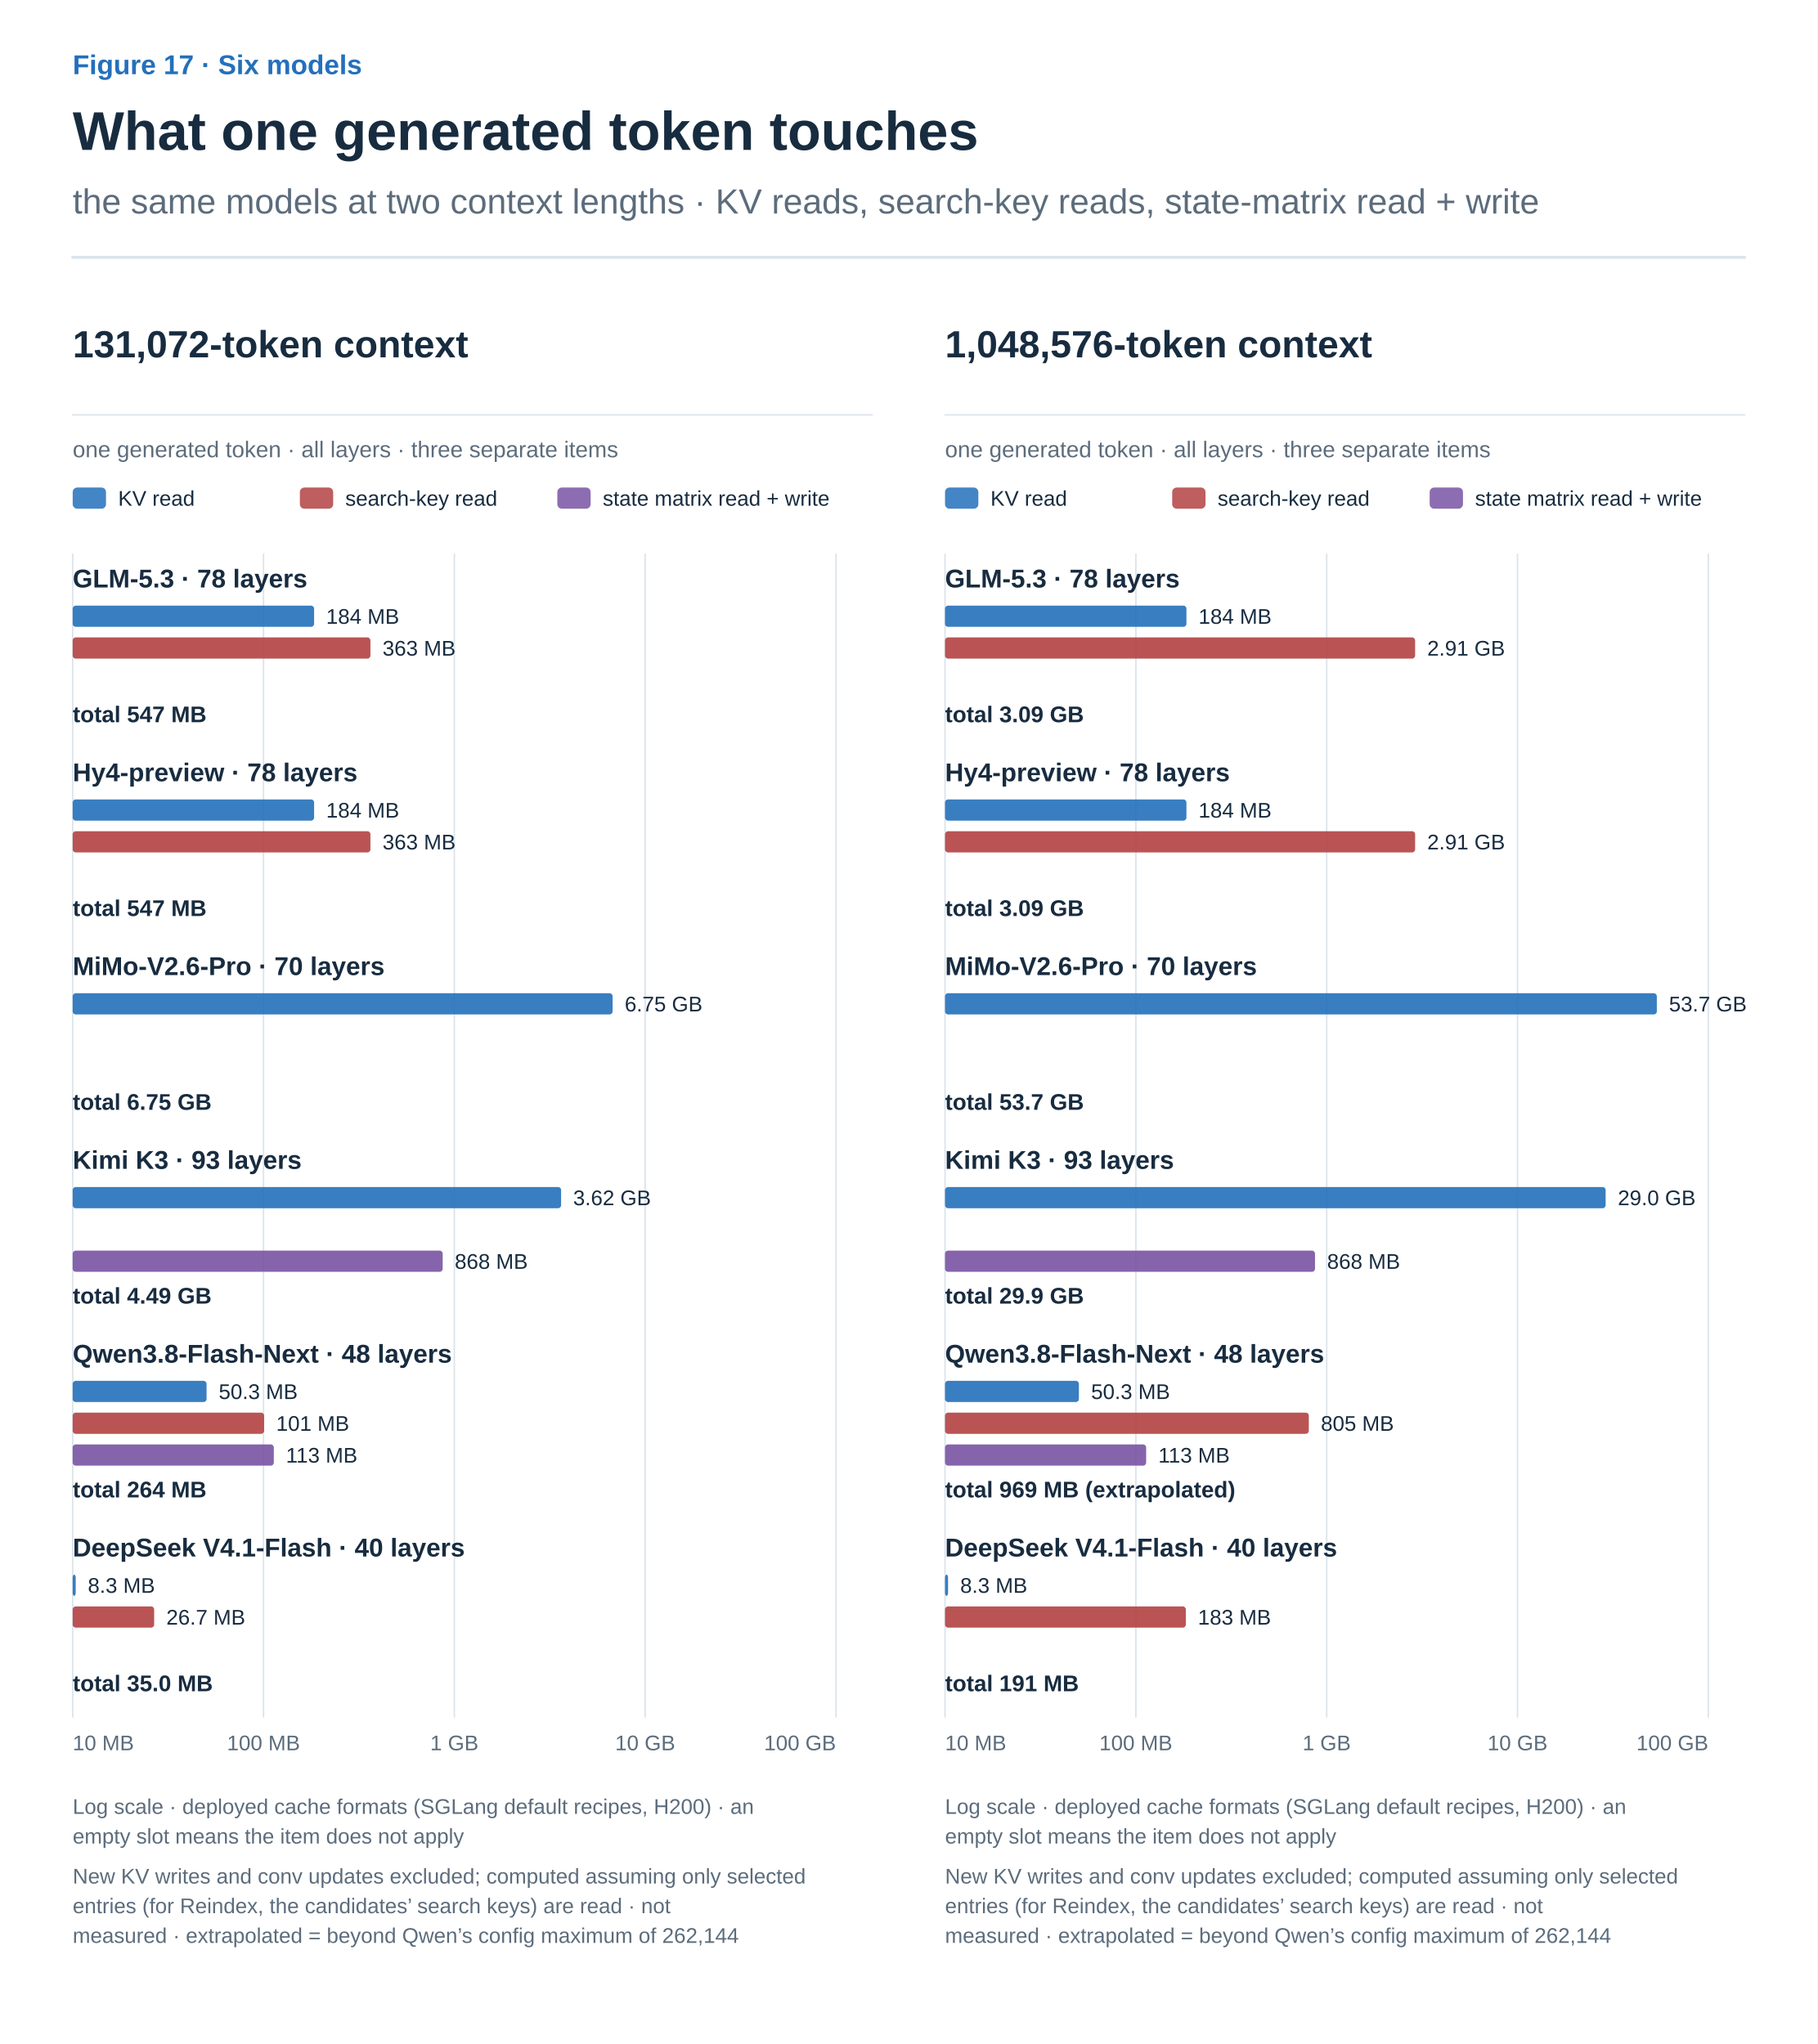
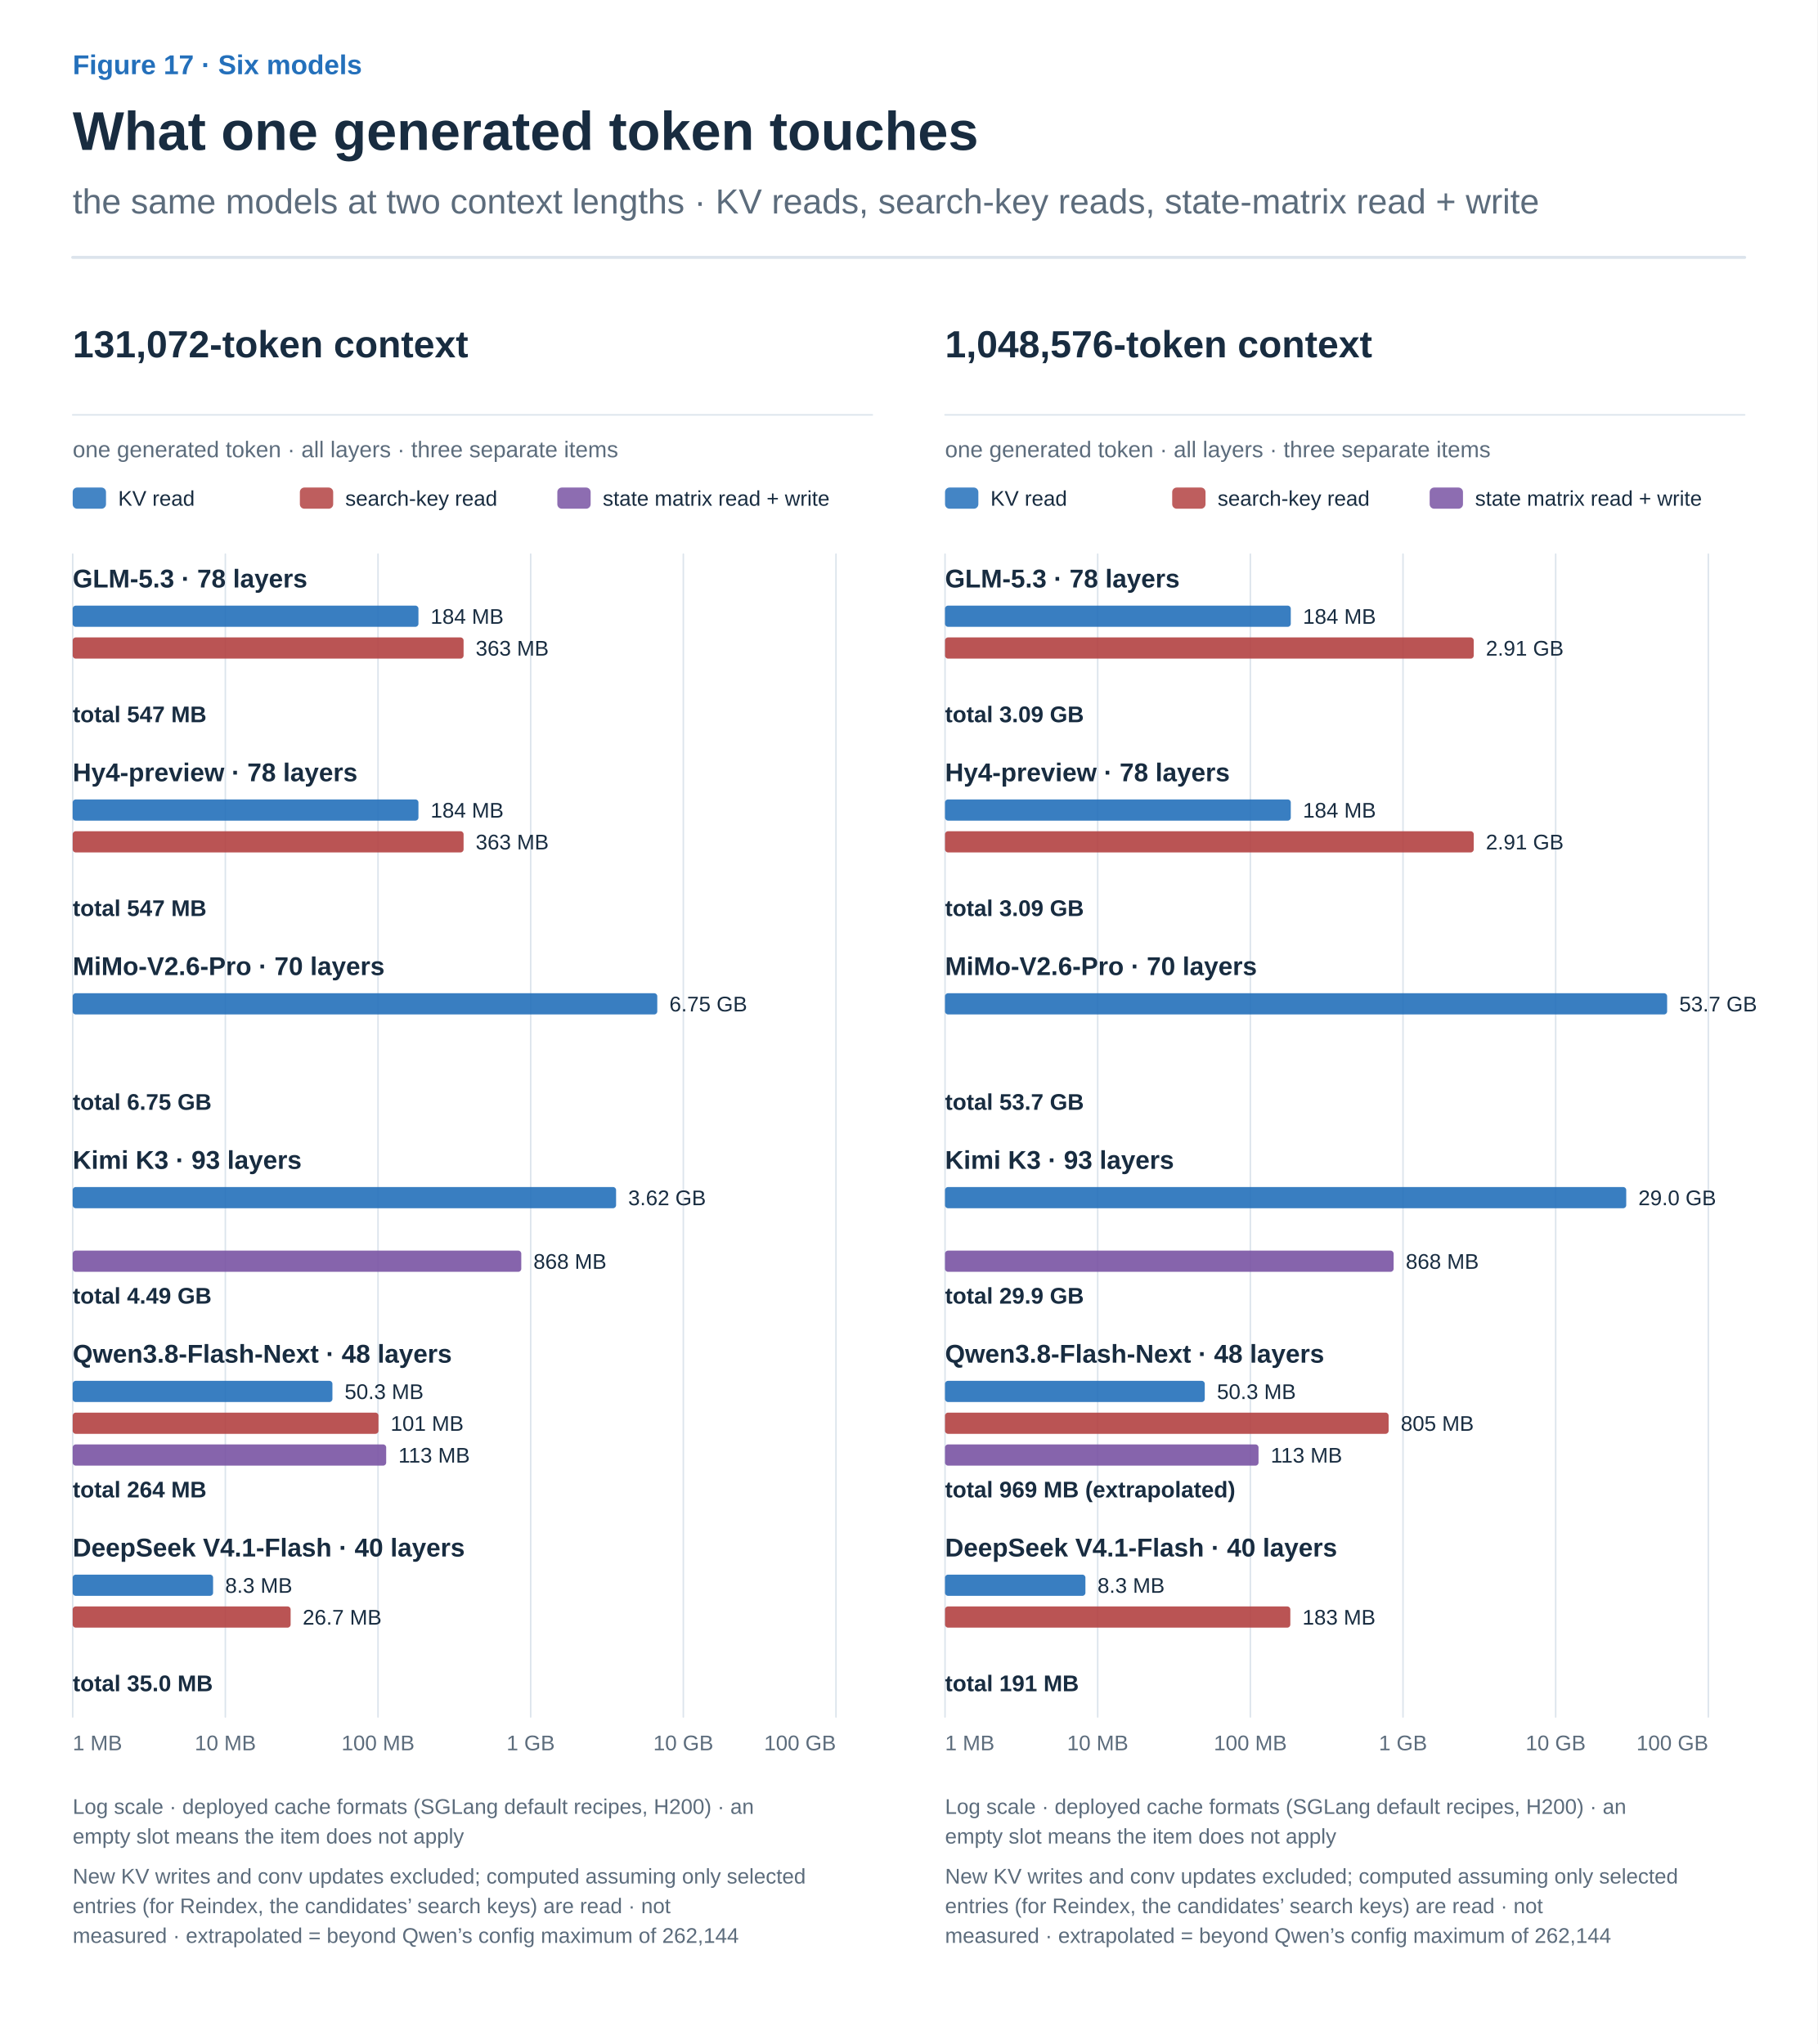
<svg xmlns="http://www.w3.org/2000/svg" width="1200" height="1350" viewBox="0 0 1200 1350" role="img" aria-labelledby="title desc">
  <defs>
    <marker id="arrow-ink" viewBox="0 0 10 10" refX="8" refY="5" markerWidth="6" markerHeight="6" orient="auto">
      <path d="M1 1 L9 5 L1 9" fill="none" stroke="#182C40" stroke-width="1.6" />
    </marker>
    <marker id="arrow-muted" viewBox="0 0 10 10" refX="8" refY="5" markerWidth="6" markerHeight="6" orient="auto">
      <path d="M1 1 L9 5 L1 9" fill="none" stroke="#5C6C7C" stroke-width="1.6" />
    </marker>
    <marker id="arrow-line" viewBox="0 0 10 10" refX="8" refY="5" markerWidth="6" markerHeight="6" orient="auto">
      <path d="M1 1 L9 5 L1 9" fill="none" stroke="#DCE4EC" stroke-width="1.6" />
    </marker>
    <marker id="arrow-paper" viewBox="0 0 10 10" refX="8" refY="5" markerWidth="6" markerHeight="6" orient="auto">
      <path d="M1 1 L9 5 L1 9" fill="none" stroke="#FFFFFF" stroke-width="1.6" />
    </marker>
    <marker id="arrow-blue" viewBox="0 0 10 10" refX="8" refY="5" markerWidth="6" markerHeight="6" orient="auto">
      <path d="M1 1 L9 5 L1 9" fill="none" stroke="#2470BB" stroke-width="1.6" />
    </marker>
    <marker id="arrow-teal" viewBox="0 0 10 10" refX="8" refY="5" markerWidth="6" markerHeight="6" orient="auto">
      <path d="M1 1 L9 5 L1 9" fill="none" stroke="#287D78" stroke-width="1.6" />
    </marker>
    <marker id="arrow-orange" viewBox="0 0 10 10" refX="8" refY="5" markerWidth="6" markerHeight="6" orient="auto">
      <path d="M1 1 L9 5 L1 9" fill="none" stroke="#B55B22" stroke-width="1.6" />
    </marker>
    <marker id="arrow-purple" viewBox="0 0 10 10" refX="8" refY="5" markerWidth="6" markerHeight="6" orient="auto">
      <path d="M1 1 L9 5 L1 9" fill="none" stroke="#7954A3" stroke-width="1.6" />
    </marker>
    <marker id="arrow-gray" viewBox="0 0 10 10" refX="8" refY="5" markerWidth="6" markerHeight="6" orient="auto">
      <path d="M1 1 L9 5 L1 9" fill="none" stroke="#657789" stroke-width="1.6" />
    </marker>
    <marker id="arrow-red" viewBox="0 0 10 10" refX="8" refY="5" markerWidth="6" markerHeight="6" orient="auto">
      <path d="M1 1 L9 5 L1 9" fill="none" stroke="#B34242" stroke-width="1.6" />
    </marker>
    <marker id="arrow-indigo" viewBox="0 0 10 10" refX="8" refY="5" markerWidth="6" markerHeight="6" orient="auto">
      <path d="M1 1 L9 5 L1 9" fill="none" stroke="#4C60A8" stroke-width="1.6" />
    </marker>
    <marker id="arrow-slate" viewBox="0 0 10 10" refX="8" refY="5" markerWidth="6" markerHeight="6" orient="auto">
      <path d="M1 1 L9 5 L1 9" fill="none" stroke="#8191A0" stroke-width="1.6" />
    </marker>
    <marker id="arrow-surface" viewBox="0 0 10 10" refX="8" refY="5" markerWidth="6" markerHeight="6" orient="auto">
      <path d="M1 1 L9 5 L1 9" fill="none" stroke="#F8FAFC" stroke-width="1.6" />
    </marker>
  </defs>
  <style>text{font-family:Arial,"Apple SD Gothic Neo","Noto Sans KR",sans-serif}text[font-family]{font-family:Menlo,Consolas,monospace}path{stroke-linecap:round;stroke-linejoin:round}</style>
  <rect width="100%" height="100%" fill="white" />
  <text x="48" y="49" fill="#2470BB" font-size="18" font-weight="600" text-anchor="start" data-max-width="1104">Figure 17 · Six models</text>
  <text x="48" y="99" fill="#182C40" font-size="36" font-weight="700" text-anchor="start" data-max-width="1104">What one generated token touches</text>
  <text x="48" y="141" fill="#5C6C7C" font-size="23" font-weight="400" text-anchor="start" data-max-width="1104">the same models at two context lengths · KV reads, search-key reads, state-matrix read + write</text>
  <path d="M48,170 H1152" stroke="#DCE4EC" stroke-width="2" />
  <g transform="translate(48 206) scale(1)" data-panel="1">
    <text x="0" y="30" fill="#182C40" font-size="25" font-weight="600" text-anchor="start" data-max-width="528">131,072-token context</text>
    <path d="M0 68 L528 68" stroke="#DCE4EC" stroke-width="1" fill="none" />
    <text x="0" y="96" fill="#5C6C7C" font-size="15" font-weight="400" text-anchor="start" data-max-width="528">one generated token · all layers · three separate items</text>
    <rect x="0" y="116" width="22" height="14" rx="3" fill="#2470BB" fill-opacity=".85" />
    <text x="30" y="128" fill="#182C40" font-size="14" font-weight="400" text-anchor="start" data-max-width="180">KV read</text>
    <rect x="150" y="116" width="22" height="14" rx="3" fill="#B34242" fill-opacity=".85" />
    <text x="180" y="128" fill="#182C40" font-size="14" font-weight="400" text-anchor="start" data-max-width="180">search-key read</text>
    <rect x="320" y="116" width="22" height="14" rx="3" fill="#7954A3" fill-opacity=".85" />
    <text x="350" y="128" fill="#182C40" font-size="14" font-weight="400" text-anchor="start" data-max-width="180">state matrix read + write</text>
    <path d="M504 160 L504 928" stroke="#DCE4EC" stroke-width="1" fill="none" />
-     <path d="M378 160 L378 928" stroke="#DCE4EC" stroke-width="1" fill="none" />
-     <path d="M252 160 L252 928" stroke="#DCE4EC" stroke-width="1" fill="none" />
-     <path d="M126 160 L126 928" stroke="#DCE4EC" stroke-width="1" fill="none" />
+     <path d="M403.2 160 L403.2 928" stroke="#DCE4EC" stroke-width="1" fill="none" />
+     <path d="M302.4 160 L302.4 928" stroke="#DCE4EC" stroke-width="1" fill="none" />
+     <path d="M201.6 160 L201.6 928" stroke="#DCE4EC" stroke-width="1" fill="none" />
+     <path d="M100.8 160 L100.8 928" stroke="#DCE4EC" stroke-width="1" fill="none" />
    <path d="M0 160 L0 928" stroke="#DCE4EC" stroke-width="1" fill="none" />
-     <text x="0" y="950" fill="#5C6C7C" font-size="14" font-weight="400" text-anchor="start" data-max-width="80">10 MB</text>
-     <text x="126" y="950" fill="#5C6C7C" font-size="14" font-weight="400" text-anchor="middle" data-max-width="80">100 MB</text>
-     <text x="252" y="950" fill="#5C6C7C" font-size="14" font-weight="400" text-anchor="middle" data-max-width="80">1 GB</text>
-     <text x="378" y="950" fill="#5C6C7C" font-size="14" font-weight="400" text-anchor="middle" data-max-width="80">10 GB</text>
+     <text x="0" y="950" fill="#5C6C7C" font-size="14" font-weight="400" text-anchor="start" data-max-width="80">1 MB</text>
+     <text x="100.8" y="950" fill="#5C6C7C" font-size="14" font-weight="400" text-anchor="middle" data-max-width="80">10 MB</text>
+     <text x="201.6" y="950" fill="#5C6C7C" font-size="14" font-weight="400" text-anchor="middle" data-max-width="80">100 MB</text>
+     <text x="302.4" y="950" fill="#5C6C7C" font-size="14" font-weight="400" text-anchor="middle" data-max-width="80">1 GB</text>
+     <text x="403.2" y="950" fill="#5C6C7C" font-size="14" font-weight="400" text-anchor="middle" data-max-width="80">10 GB</text>
    <text x="504" y="950" fill="#5C6C7C" font-size="14" font-weight="400" text-anchor="end" data-max-width="80">100 GB</text>
    <text x="0" y="182" fill="#182C40" font-size="17" font-weight="700" text-anchor="start" data-max-width="528">GLM-5.3 · 78 layers</text>
-     <rect x="0" y="194" width="159.4" height="14" rx="2" fill="#2470BB" fill-opacity="0.9" />
-     <text x="167.375" y="206" fill="#182C40" font-size="14" font-weight="400" text-anchor="start" data-max-width="120">184 MB</text>
-     <rect x="0" y="215" width="196.6" height="14" rx="2" fill="#B34242" fill-opacity="0.9" />
-     <text x="204.598" y="227" fill="#182C40" font-size="14" font-weight="400" text-anchor="start" data-max-width="120">363 MB</text>
+     <rect x="0" y="194" width="228.3" height="14" rx="2" fill="#2470BB" fill-opacity="0.9" />
+     <text x="236.3" y="206" fill="#182C40" font-size="14" font-weight="400" text-anchor="start" data-max-width="120">184 MB</text>
+     <rect x="0" y="215" width="258.1" height="14" rx="2" fill="#B34242" fill-opacity="0.9" />
+     <text x="266.079" y="227" fill="#182C40" font-size="14" font-weight="400" text-anchor="start" data-max-width="120">363 MB</text>
    <text x="0" y="271" fill="#182C40" font-size="15" font-weight="700" text-anchor="start" data-max-width="528">total 547 MB</text>
    <text x="0" y="310" fill="#182C40" font-size="17" font-weight="700" text-anchor="start" data-max-width="528">Hy4-preview · 78 layers</text>
-     <rect x="0" y="322" width="159.4" height="14" rx="2" fill="#2470BB" fill-opacity="0.9" />
-     <text x="167.375" y="334" fill="#182C40" font-size="14" font-weight="400" text-anchor="start" data-max-width="120">184 MB</text>
-     <rect x="0" y="343" width="196.6" height="14" rx="2" fill="#B34242" fill-opacity="0.9" />
-     <text x="204.598" y="355" fill="#182C40" font-size="14" font-weight="400" text-anchor="start" data-max-width="120">363 MB</text>
+     <rect x="0" y="322" width="228.3" height="14" rx="2" fill="#2470BB" fill-opacity="0.9" />
+     <text x="236.3" y="334" fill="#182C40" font-size="14" font-weight="400" text-anchor="start" data-max-width="120">184 MB</text>
+     <rect x="0" y="343" width="258.1" height="14" rx="2" fill="#B34242" fill-opacity="0.9" />
+     <text x="266.079" y="355" fill="#182C40" font-size="14" font-weight="400" text-anchor="start" data-max-width="120">363 MB</text>
    <text x="0" y="399" fill="#182C40" font-size="15" font-weight="700" text-anchor="start" data-max-width="528">total 547 MB</text>
    <text x="0" y="438" fill="#182C40" font-size="17" font-weight="700" text-anchor="start" data-max-width="528">MiMo-V2.6-Pro · 70 layers</text>
-     <rect x="0" y="450" width="356.5" height="14" rx="2" fill="#2470BB" fill-opacity="0.9" />
-     <text x="364.494" y="462" fill="#182C40" font-size="14" font-weight="400" text-anchor="start" data-max-width="120">6.75 GB</text>
+     <rect x="0" y="450" width="386.0" height="14" rx="2" fill="#2470BB" fill-opacity="0.9" />
+     <text x="393.995" y="462" fill="#182C40" font-size="14" font-weight="400" text-anchor="start" data-max-width="120">6.75 GB</text>
    <text x="0" y="527" fill="#182C40" font-size="15" font-weight="700" text-anchor="start" data-max-width="528">total 6.75 GB</text>
    <text x="0" y="566" fill="#182C40" font-size="17" font-weight="700" text-anchor="start" data-max-width="528">Kimi K3 · 93 layers</text>
-     <rect x="0" y="578" width="322.5" height="14" rx="2" fill="#2470BB" fill-opacity="0.9" />
-     <text x="330.456" y="590" fill="#182C40" font-size="14" font-weight="400" text-anchor="start" data-max-width="120">3.62 GB</text>
-     <rect x="0" y="620" width="244.3" height="14" rx="2" fill="#7954A3" fill-opacity="0.9" />
-     <text x="252.267" y="632" fill="#182C40" font-size="14" font-weight="400" text-anchor="start" data-max-width="120">868 MB</text>
+     <rect x="0" y="578" width="358.8" height="14" rx="2" fill="#2470BB" fill-opacity="0.9" />
+     <text x="366.765" y="590" fill="#182C40" font-size="14" font-weight="400" text-anchor="start" data-max-width="120">3.62 GB</text>
+     <rect x="0" y="620" width="296.2" height="14" rx="2" fill="#7954A3" fill-opacity="0.9" />
+     <text x="304.214" y="632" fill="#182C40" font-size="14" font-weight="400" text-anchor="start" data-max-width="120">868 MB</text>
    <text x="0" y="655" fill="#182C40" font-size="15" font-weight="700" text-anchor="start" data-max-width="528">total 4.49 GB</text>
    <text x="0" y="694" fill="#182C40" font-size="17" font-weight="700" text-anchor="start" data-max-width="528">Qwen3.8-Flash-Next · 48 layers</text>
-     <rect x="0" y="706" width="88.4" height="14" rx="2" fill="#2470BB" fill-opacity="0.9" />
-     <text x="96.432" y="718" fill="#182C40" font-size="14" font-weight="400" text-anchor="start" data-max-width="120">50.3 MB</text>
-     <rect x="0" y="727" width="126.4" height="14" rx="2" fill="#B34242" fill-opacity="0.9" />
-     <text x="134.362" y="739" fill="#182C40" font-size="14" font-weight="400" text-anchor="start" data-max-width="120">101 MB</text>
-     <rect x="0" y="748" width="132.8" height="14" rx="2" fill="#7954A3" fill-opacity="0.9" />
-     <text x="140.807" y="760" fill="#182C40" font-size="14" font-weight="400" text-anchor="start" data-max-width="120">113 MB</text>
+     <rect x="0" y="706" width="171.5" height="14" rx="2" fill="#2470BB" fill-opacity="0.9" />
+     <text x="179.546" y="718" fill="#182C40" font-size="14" font-weight="400" text-anchor="start" data-max-width="120">50.3 MB</text>
+     <rect x="0" y="727" width="201.9" height="14" rx="2" fill="#B34242" fill-opacity="0.9" />
+     <text x="209.889" y="739" fill="#182C40" font-size="14" font-weight="400" text-anchor="start" data-max-width="120">101 MB</text>
+     <rect x="0" y="748" width="207.0" height="14" rx="2" fill="#7954A3" fill-opacity="0.9" />
+     <text x="215.046" y="760" fill="#182C40" font-size="14" font-weight="400" text-anchor="start" data-max-width="120">113 MB</text>
    <text x="0" y="783" fill="#182C40" font-size="15" font-weight="700" text-anchor="start" data-max-width="528">total 264 MB</text>
    <text x="0" y="822" fill="#182C40" font-size="17" font-weight="700" text-anchor="start" data-max-width="528">DeepSeek V4.1-Flash · 40 layers</text>
-     <rect x="0" y="834" width="2.0" height="14" rx="2" fill="#2470BB" fill-opacity="0.9" />
-     <text x="10" y="846" fill="#182C40" font-size="14" font-weight="400" text-anchor="start" data-max-width="120">8.3 MB</text>
-     <rect x="0" y="855" width="53.8" height="14" rx="2" fill="#B34242" fill-opacity="0.9" />
-     <text x="61.82" y="867" fill="#182C40" font-size="14" font-weight="400" text-anchor="start" data-max-width="120">26.7 MB</text>
+     <rect x="0" y="834" width="92.7" height="14" rx="2" fill="#2470BB" fill-opacity="0.9" />
+     <text x="100.678" y="846" fill="#182C40" font-size="14" font-weight="400" text-anchor="start" data-max-width="120">8.3 MB</text>
+     <rect x="0" y="855" width="143.9" height="14" rx="2" fill="#B34242" fill-opacity="0.9" />
+     <text x="151.856" y="867" fill="#182C40" font-size="14" font-weight="400" text-anchor="start" data-max-width="120">26.7 MB</text>
    <text x="0" y="911" fill="#182C40" font-size="15" font-weight="700" text-anchor="start" data-max-width="528">total 35.0 MB</text>
    <text x="0" y="992" fill="#5C6C7C" font-size="14" font-weight="400" text-anchor="start" data-max-width="528">Log scale · deployed cache formats (SGLang default recipes, H200) · an</text>
    <text x="0" y="1011.6" fill="#5C6C7C" font-size="14" font-weight="400" text-anchor="start" data-max-width="528">empty slot means the item does not apply</text>
    <text x="0" y="1038" fill="#5C6C7C" font-size="14" font-weight="400" text-anchor="start" data-max-width="528">New KV writes and conv updates excluded; computed assuming only selected</text>
    <text x="0" y="1057.6" fill="#5C6C7C" font-size="14" font-weight="400" text-anchor="start" data-max-width="528">entries (for Reindex, the candidates’ search keys) are read · not</text>
    <text x="0" y="1077.2" fill="#5C6C7C" font-size="14" font-weight="400" text-anchor="start" data-max-width="528">measured · extrapolated = beyond Qwen’s config maximum of 262,144</text>
  </g>
  <g transform="translate(624 206) scale(1)" data-panel="2">
    <text x="0" y="30" fill="#182C40" font-size="25" font-weight="600" text-anchor="start" data-max-width="528">1,048,576-token context</text>
    <path d="M0 68 L528 68" stroke="#DCE4EC" stroke-width="1" fill="none" />
    <text x="0" y="96" fill="#5C6C7C" font-size="15" font-weight="400" text-anchor="start" data-max-width="528">one generated token · all layers · three separate items</text>
    <rect x="0" y="116" width="22" height="14" rx="3" fill="#2470BB" fill-opacity=".85" />
    <text x="30" y="128" fill="#182C40" font-size="14" font-weight="400" text-anchor="start" data-max-width="180">KV read</text>
    <rect x="150" y="116" width="22" height="14" rx="3" fill="#B34242" fill-opacity=".85" />
    <text x="180" y="128" fill="#182C40" font-size="14" font-weight="400" text-anchor="start" data-max-width="180">search-key read</text>
    <rect x="320" y="116" width="22" height="14" rx="3" fill="#7954A3" fill-opacity=".85" />
    <text x="350" y="128" fill="#182C40" font-size="14" font-weight="400" text-anchor="start" data-max-width="180">state matrix read + write</text>
    <path d="M504 160 L504 928" stroke="#DCE4EC" stroke-width="1" fill="none" />
-     <path d="M378 160 L378 928" stroke="#DCE4EC" stroke-width="1" fill="none" />
-     <path d="M252 160 L252 928" stroke="#DCE4EC" stroke-width="1" fill="none" />
-     <path d="M126 160 L126 928" stroke="#DCE4EC" stroke-width="1" fill="none" />
+     <path d="M403.2 160 L403.2 928" stroke="#DCE4EC" stroke-width="1" fill="none" />
+     <path d="M302.4 160 L302.4 928" stroke="#DCE4EC" stroke-width="1" fill="none" />
+     <path d="M201.6 160 L201.6 928" stroke="#DCE4EC" stroke-width="1" fill="none" />
+     <path d="M100.8 160 L100.8 928" stroke="#DCE4EC" stroke-width="1" fill="none" />
    <path d="M0 160 L0 928" stroke="#DCE4EC" stroke-width="1" fill="none" />
-     <text x="0" y="950" fill="#5C6C7C" font-size="14" font-weight="400" text-anchor="start" data-max-width="80">10 MB</text>
-     <text x="126" y="950" fill="#5C6C7C" font-size="14" font-weight="400" text-anchor="middle" data-max-width="80">100 MB</text>
-     <text x="252" y="950" fill="#5C6C7C" font-size="14" font-weight="400" text-anchor="middle" data-max-width="80">1 GB</text>
-     <text x="378" y="950" fill="#5C6C7C" font-size="14" font-weight="400" text-anchor="middle" data-max-width="80">10 GB</text>
+     <text x="0" y="950" fill="#5C6C7C" font-size="14" font-weight="400" text-anchor="start" data-max-width="80">1 MB</text>
+     <text x="100.8" y="950" fill="#5C6C7C" font-size="14" font-weight="400" text-anchor="middle" data-max-width="80">10 MB</text>
+     <text x="201.6" y="950" fill="#5C6C7C" font-size="14" font-weight="400" text-anchor="middle" data-max-width="80">100 MB</text>
+     <text x="302.4" y="950" fill="#5C6C7C" font-size="14" font-weight="400" text-anchor="middle" data-max-width="80">1 GB</text>
+     <text x="403.2" y="950" fill="#5C6C7C" font-size="14" font-weight="400" text-anchor="middle" data-max-width="80">10 GB</text>
    <text x="504" y="950" fill="#5C6C7C" font-size="14" font-weight="400" text-anchor="end" data-max-width="80">100 GB</text>
    <text x="0" y="182" fill="#182C40" font-size="17" font-weight="700" text-anchor="start" data-max-width="528">GLM-5.3 · 78 layers</text>
-     <rect x="0" y="194" width="159.4" height="14" rx="2" fill="#2470BB" fill-opacity="0.9" />
-     <text x="167.375" y="206" fill="#182C40" font-size="14" font-weight="400" text-anchor="start" data-max-width="120">184 MB</text>
-     <rect x="0" y="215" width="310.4" height="14" rx="2" fill="#B34242" fill-opacity="0.9" />
-     <text x="318.388" y="227" fill="#182C40" font-size="14" font-weight="400" text-anchor="start" data-max-width="120">2.91 GB</text>
+     <rect x="0" y="194" width="228.3" height="14" rx="2" fill="#2470BB" fill-opacity="0.9" />
+     <text x="236.3" y="206" fill="#182C40" font-size="14" font-weight="400" text-anchor="start" data-max-width="120">184 MB</text>
+     <rect x="0" y="215" width="349.1" height="14" rx="2" fill="#B34242" fill-opacity="0.9" />
+     <text x="357.11" y="227" fill="#182C40" font-size="14" font-weight="400" text-anchor="start" data-max-width="120">2.91 GB</text>
    <text x="0" y="271" fill="#182C40" font-size="15" font-weight="700" text-anchor="start" data-max-width="528">total 3.09 GB</text>
    <text x="0" y="310" fill="#182C40" font-size="17" font-weight="700" text-anchor="start" data-max-width="528">Hy4-preview · 78 layers</text>
-     <rect x="0" y="322" width="159.4" height="14" rx="2" fill="#2470BB" fill-opacity="0.9" />
-     <text x="167.375" y="334" fill="#182C40" font-size="14" font-weight="400" text-anchor="start" data-max-width="120">184 MB</text>
-     <rect x="0" y="343" width="310.4" height="14" rx="2" fill="#B34242" fill-opacity="0.9" />
-     <text x="318.388" y="355" fill="#182C40" font-size="14" font-weight="400" text-anchor="start" data-max-width="120">2.91 GB</text>
+     <rect x="0" y="322" width="228.3" height="14" rx="2" fill="#2470BB" fill-opacity="0.9" />
+     <text x="236.3" y="334" fill="#182C40" font-size="14" font-weight="400" text-anchor="start" data-max-width="120">184 MB</text>
+     <rect x="0" y="343" width="349.1" height="14" rx="2" fill="#B34242" fill-opacity="0.9" />
+     <text x="357.11" y="355" fill="#182C40" font-size="14" font-weight="400" text-anchor="start" data-max-width="120">2.91 GB</text>
    <text x="0" y="399" fill="#182C40" font-size="15" font-weight="700" text-anchor="start" data-max-width="528">total 3.09 GB</text>
    <text x="0" y="438" fill="#182C40" font-size="17" font-weight="700" text-anchor="start" data-max-width="528">MiMo-V2.6-Pro · 70 layers</text>
-     <rect x="0" y="450" width="470.0" height="14" rx="2" fill="#2470BB" fill-opacity="0.9" />
-     <text x="478.004" y="462" fill="#182C40" font-size="14" font-weight="400" text-anchor="start" data-max-width="120">53.7 GB</text>
+     <rect x="0" y="450" width="476.8" height="14" rx="2" fill="#2470BB" fill-opacity="0.9" />
+     <text x="484.803" y="462" fill="#182C40" font-size="14" font-weight="400" text-anchor="start" data-max-width="120">53.7 GB</text>
    <text x="0" y="527" fill="#182C40" font-size="15" font-weight="700" text-anchor="start" data-max-width="528">total 53.7 GB</text>
    <text x="0" y="566" fill="#182C40" font-size="17" font-weight="700" text-anchor="start" data-max-width="528">Kimi K3 · 93 layers</text>
-     <rect x="0" y="578" width="436.2" height="14" rx="2" fill="#2470BB" fill-opacity="0.9" />
-     <text x="444.245" y="590" fill="#182C40" font-size="14" font-weight="400" text-anchor="start" data-max-width="120">29.0 GB</text>
-     <rect x="0" y="620" width="244.3" height="14" rx="2" fill="#7954A3" fill-opacity="0.9" />
-     <text x="252.267" y="632" fill="#182C40" font-size="14" font-weight="400" text-anchor="start" data-max-width="120">868 MB</text>
+     <rect x="0" y="578" width="449.8" height="14" rx="2" fill="#2470BB" fill-opacity="0.9" />
+     <text x="457.796" y="590" fill="#182C40" font-size="14" font-weight="400" text-anchor="start" data-max-width="120">29.0 GB</text>
+     <rect x="0" y="620" width="296.2" height="14" rx="2" fill="#7954A3" fill-opacity="0.9" />
+     <text x="304.214" y="632" fill="#182C40" font-size="14" font-weight="400" text-anchor="start" data-max-width="120">868 MB</text>
    <text x="0" y="655" fill="#182C40" font-size="15" font-weight="700" text-anchor="start" data-max-width="528">total 29.9 GB</text>
    <text x="0" y="694" fill="#182C40" font-size="17" font-weight="700" text-anchor="start" data-max-width="528">Qwen3.8-Flash-Next · 48 layers</text>
-     <rect x="0" y="706" width="88.4" height="14" rx="2" fill="#2470BB" fill-opacity="0.9" />
-     <text x="96.432" y="718" fill="#182C40" font-size="14" font-weight="400" text-anchor="start" data-max-width="120">50.3 MB</text>
-     <rect x="0" y="727" width="240.2" height="14" rx="2" fill="#B34242" fill-opacity="0.9" />
-     <text x="248.151" y="739" fill="#182C40" font-size="14" font-weight="400" text-anchor="start" data-max-width="120">805 MB</text>
-     <rect x="0" y="748" width="132.8" height="14" rx="2" fill="#7954A3" fill-opacity="0.9" />
-     <text x="140.807" y="760" fill="#182C40" font-size="14" font-weight="400" text-anchor="start" data-max-width="120">113 MB</text>
+     <rect x="0" y="706" width="171.5" height="14" rx="2" fill="#2470BB" fill-opacity="0.9" />
+     <text x="179.546" y="718" fill="#182C40" font-size="14" font-weight="400" text-anchor="start" data-max-width="120">50.3 MB</text>
+     <rect x="0" y="727" width="292.9" height="14" rx="2" fill="#B34242" fill-opacity="0.9" />
+     <text x="300.921" y="739" fill="#182C40" font-size="14" font-weight="400" text-anchor="start" data-max-width="120">805 MB</text>
+     <rect x="0" y="748" width="207.0" height="14" rx="2" fill="#7954A3" fill-opacity="0.9" />
+     <text x="215.046" y="760" fill="#182C40" font-size="14" font-weight="400" text-anchor="start" data-max-width="120">113 MB</text>
    <text x="0" y="783" fill="#182C40" font-size="15" font-weight="700" text-anchor="start" data-max-width="528">total 969 MB (extrapolated)</text>
    <text x="0" y="822" fill="#182C40" font-size="17" font-weight="700" text-anchor="start" data-max-width="528">DeepSeek V4.1-Flash · 40 layers</text>
-     <rect x="0" y="834" width="2.0" height="14" rx="2" fill="#2470BB" fill-opacity="0.9" />
-     <text x="10" y="846" fill="#182C40" font-size="14" font-weight="400" text-anchor="start" data-max-width="120">8.3 MB</text>
-     <rect x="0" y="855" width="159.0" height="14" rx="2" fill="#B34242" fill-opacity="0.9" />
-     <text x="166.983" y="867" fill="#182C40" font-size="14" font-weight="400" text-anchor="start" data-max-width="120">183 MB</text>
+     <rect x="0" y="834" width="92.7" height="14" rx="2" fill="#2470BB" fill-opacity="0.9" />
+     <text x="100.678" y="846" fill="#182C40" font-size="14" font-weight="400" text-anchor="start" data-max-width="120">8.3 MB</text>
+     <rect x="0" y="855" width="228.0" height="14" rx="2" fill="#B34242" fill-opacity="0.9" />
+     <text x="235.987" y="867" fill="#182C40" font-size="14" font-weight="400" text-anchor="start" data-max-width="120">183 MB</text>
    <text x="0" y="911" fill="#182C40" font-size="15" font-weight="700" text-anchor="start" data-max-width="528">total 191 MB</text>
    <text x="0" y="992" fill="#5C6C7C" font-size="14" font-weight="400" text-anchor="start" data-max-width="528">Log scale · deployed cache formats (SGLang default recipes, H200) · an</text>
    <text x="0" y="1011.6" fill="#5C6C7C" font-size="14" font-weight="400" text-anchor="start" data-max-width="528">empty slot means the item does not apply</text>
    <text x="0" y="1038" fill="#5C6C7C" font-size="14" font-weight="400" text-anchor="start" data-max-width="528">New KV writes and conv updates excluded; computed assuming only selected</text>
    <text x="0" y="1057.6" fill="#5C6C7C" font-size="14" font-weight="400" text-anchor="start" data-max-width="528">entries (for Reindex, the candidates’ search keys) are read · not</text>
    <text x="0" y="1077.2" fill="#5C6C7C" font-size="14" font-weight="400" text-anchor="start" data-max-width="528">measured · extrapolated = beyond Qwen’s config maximum of 262,144</text>
  </g>
</svg>
